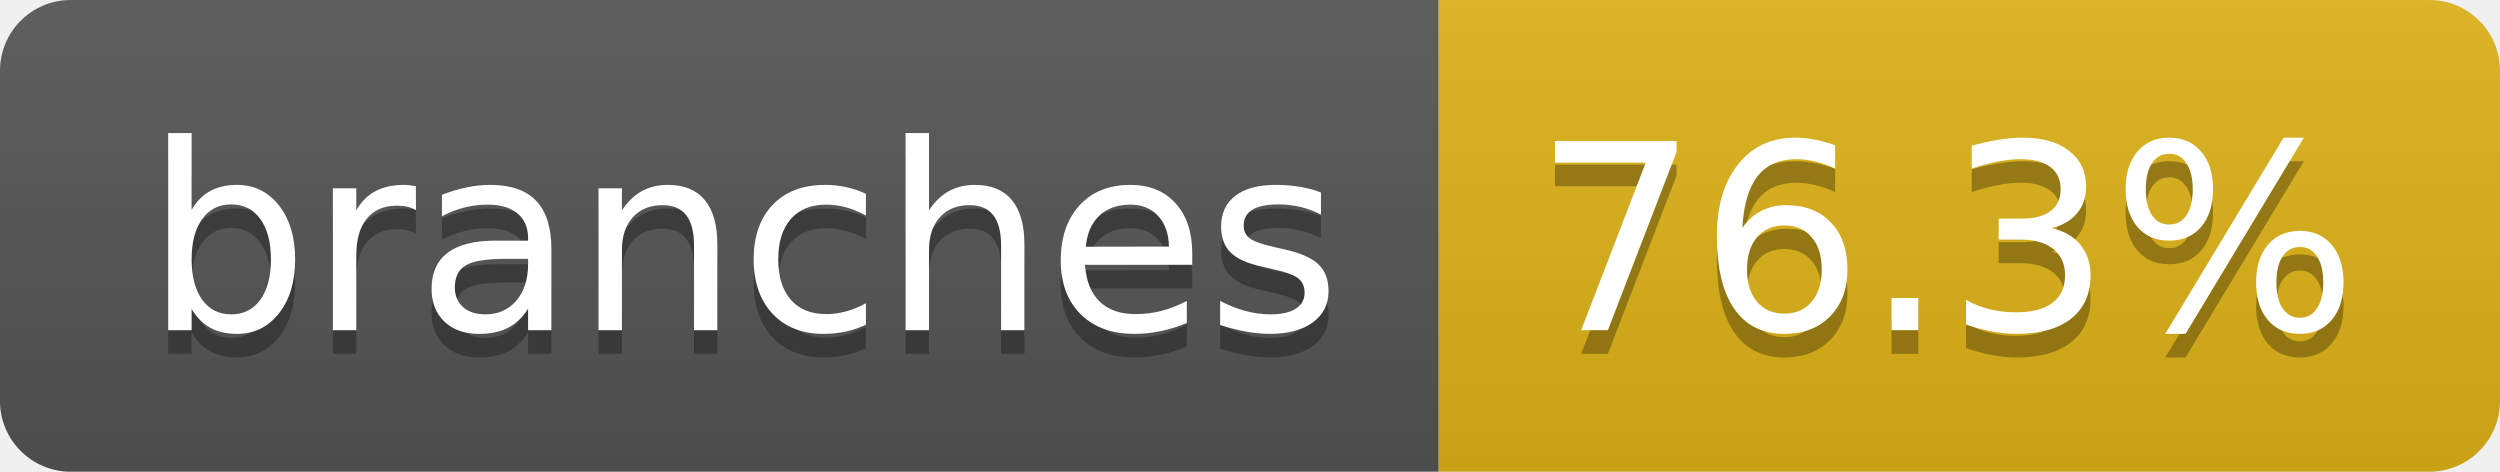
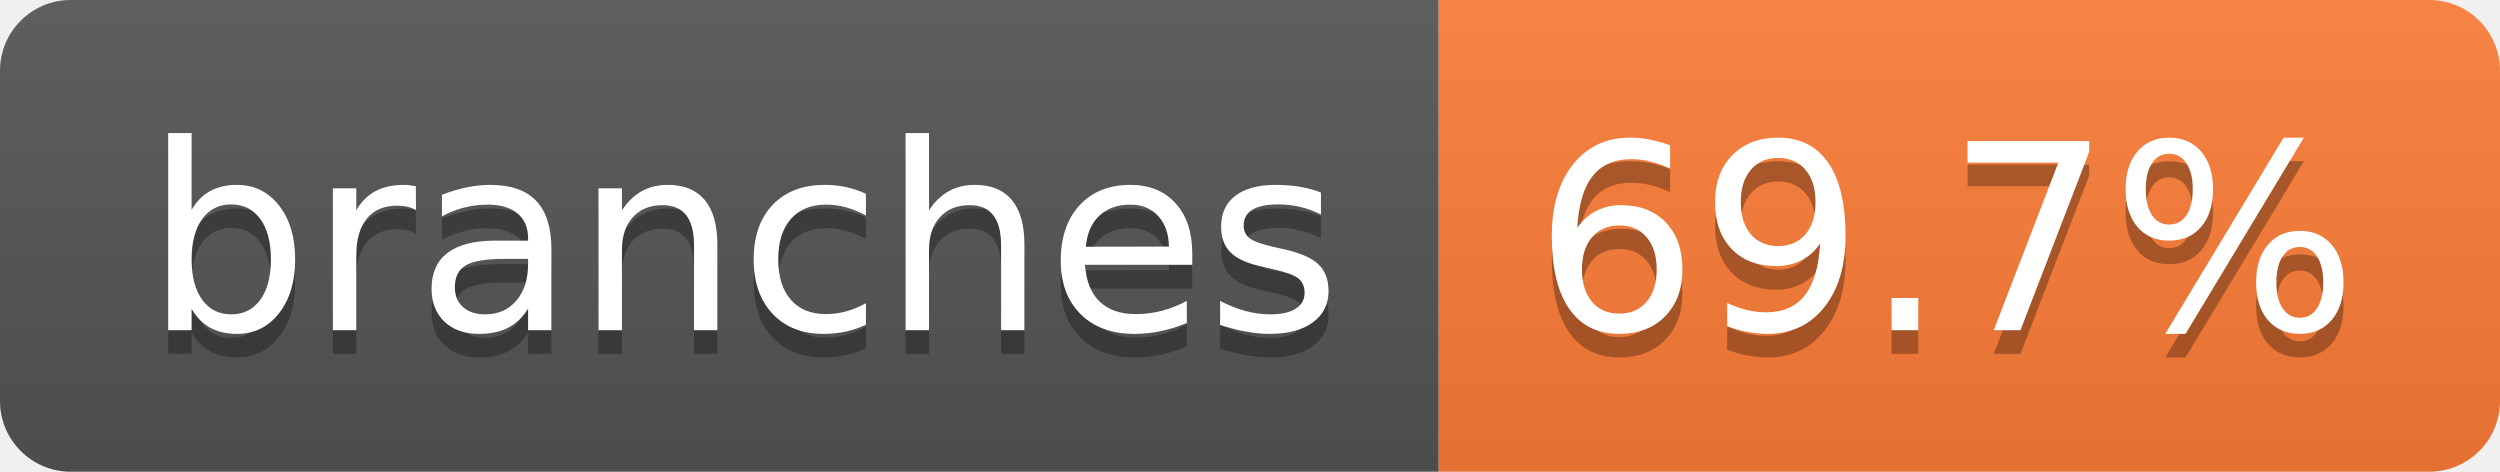
- <svg xmlns="http://www.w3.org/2000/svg" width="106" height="20" role="img" aria-label="branches: 76.3%">
+ <svg xmlns="http://www.w3.org/2000/svg" width="106" height="20" role="img" aria-label="branches: 69.7%">
  <linearGradient id="s" x2="0" y2="100%">
    <stop offset="0" stop-color="#bbb" stop-opacity=".1" />
    <stop offset="1" stop-opacity=".1" />
  </linearGradient>
  <clipPath id="r">
    <rect width="106" height="20" rx="3" fill="#fff" />
  </clipPath>
  <g clip-path="url(#r)">
    <rect width="61" height="20" fill="#555" />
-     <rect x="61" width="45" height="20" fill="#dfb317" />
+     <rect x="61" width="45" height="20" fill="#fe7d37" />
    <rect width="106" height="20" fill="url(#s)" />
  </g>
  <g fill="#fff" text-anchor="middle" font-family="Verdana,Geneva,DejaVu Sans,sans-serif" text-rendering="geometricPrecision" font-size="110">
    <text aria-hidden="true" x="315" y="150" fill="#010101" fill-opacity=".3" transform="scale(.1)" textLength="507">branches</text>
    <text x="315" y="140" transform="scale(.1)" fill="#fff" textLength="507">branches</text>
-     <text aria-hidden="true" x="825" y="150" fill="#010101" fill-opacity=".3" transform="scale(.1)" textLength="350">76.3%</text>
-     <text x="825" y="140" transform="scale(.1)" fill="#fff" textLength="350">76.3%</text>
+     <text aria-hidden="true" x="825" y="150" fill="#010101" fill-opacity=".3" transform="scale(.1)" textLength="350">69.7%</text>
+     <text x="825" y="140" transform="scale(.1)" fill="#fff" textLength="350">69.7%</text>
  </g>
</svg>
